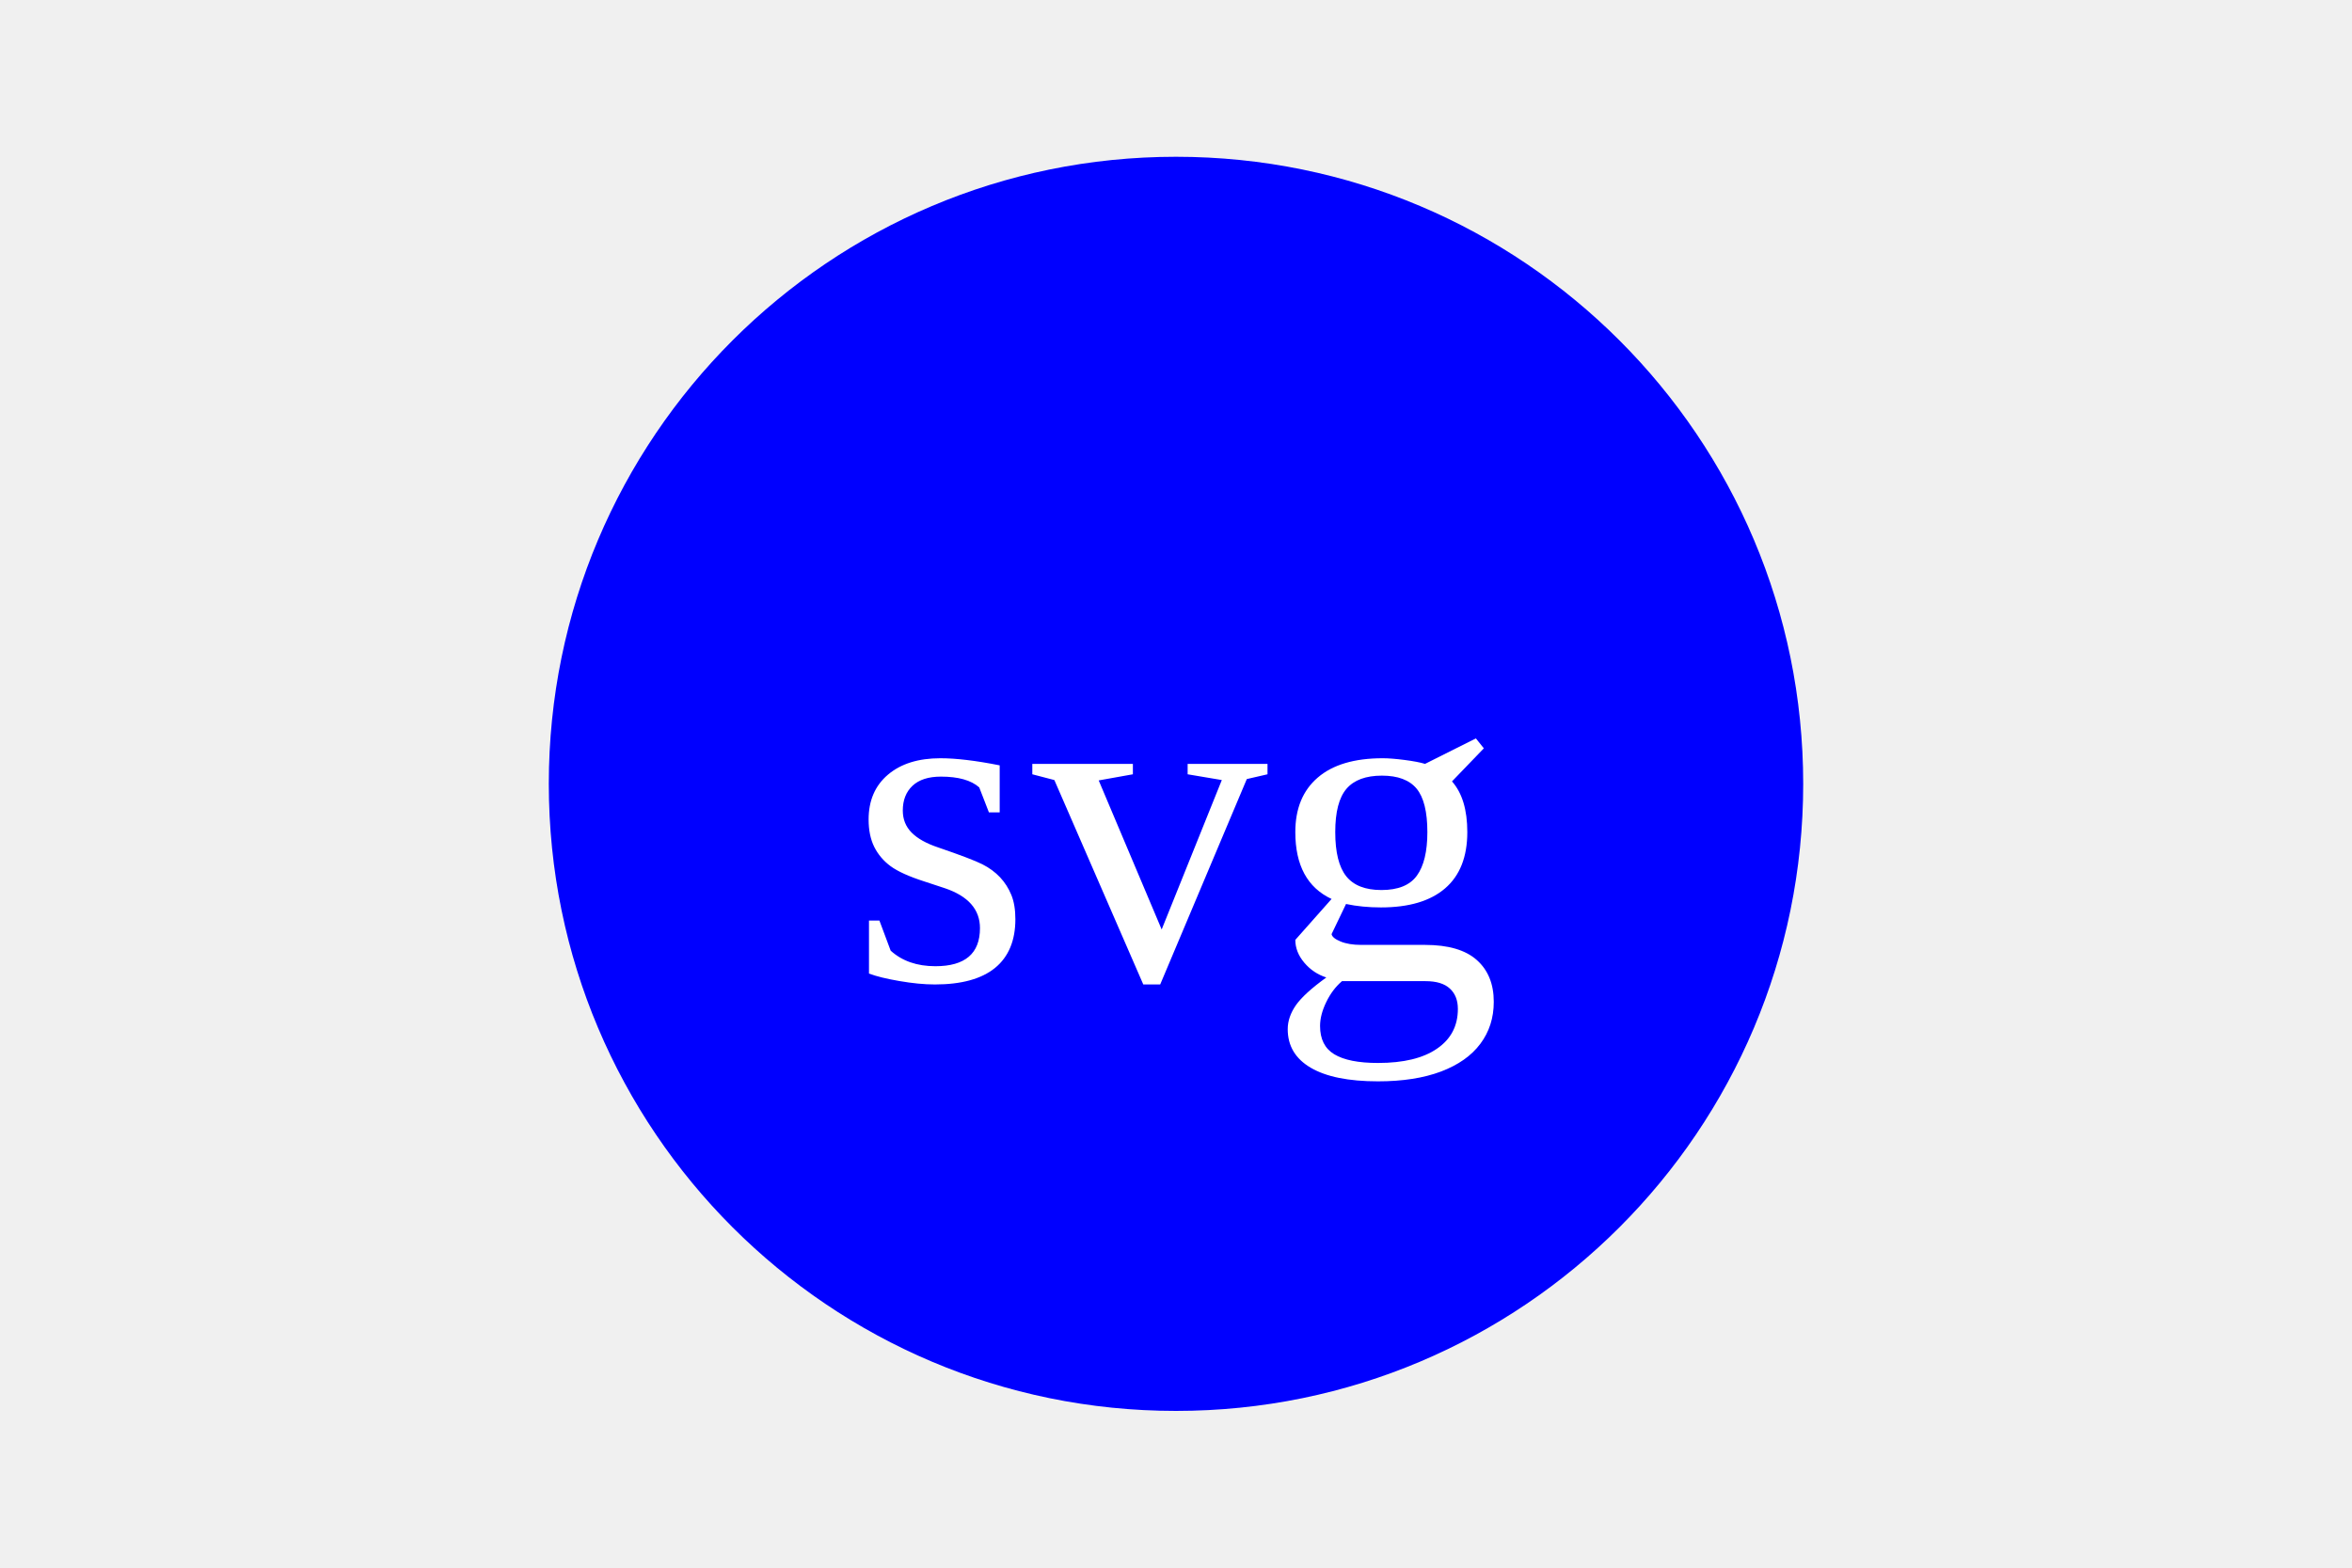
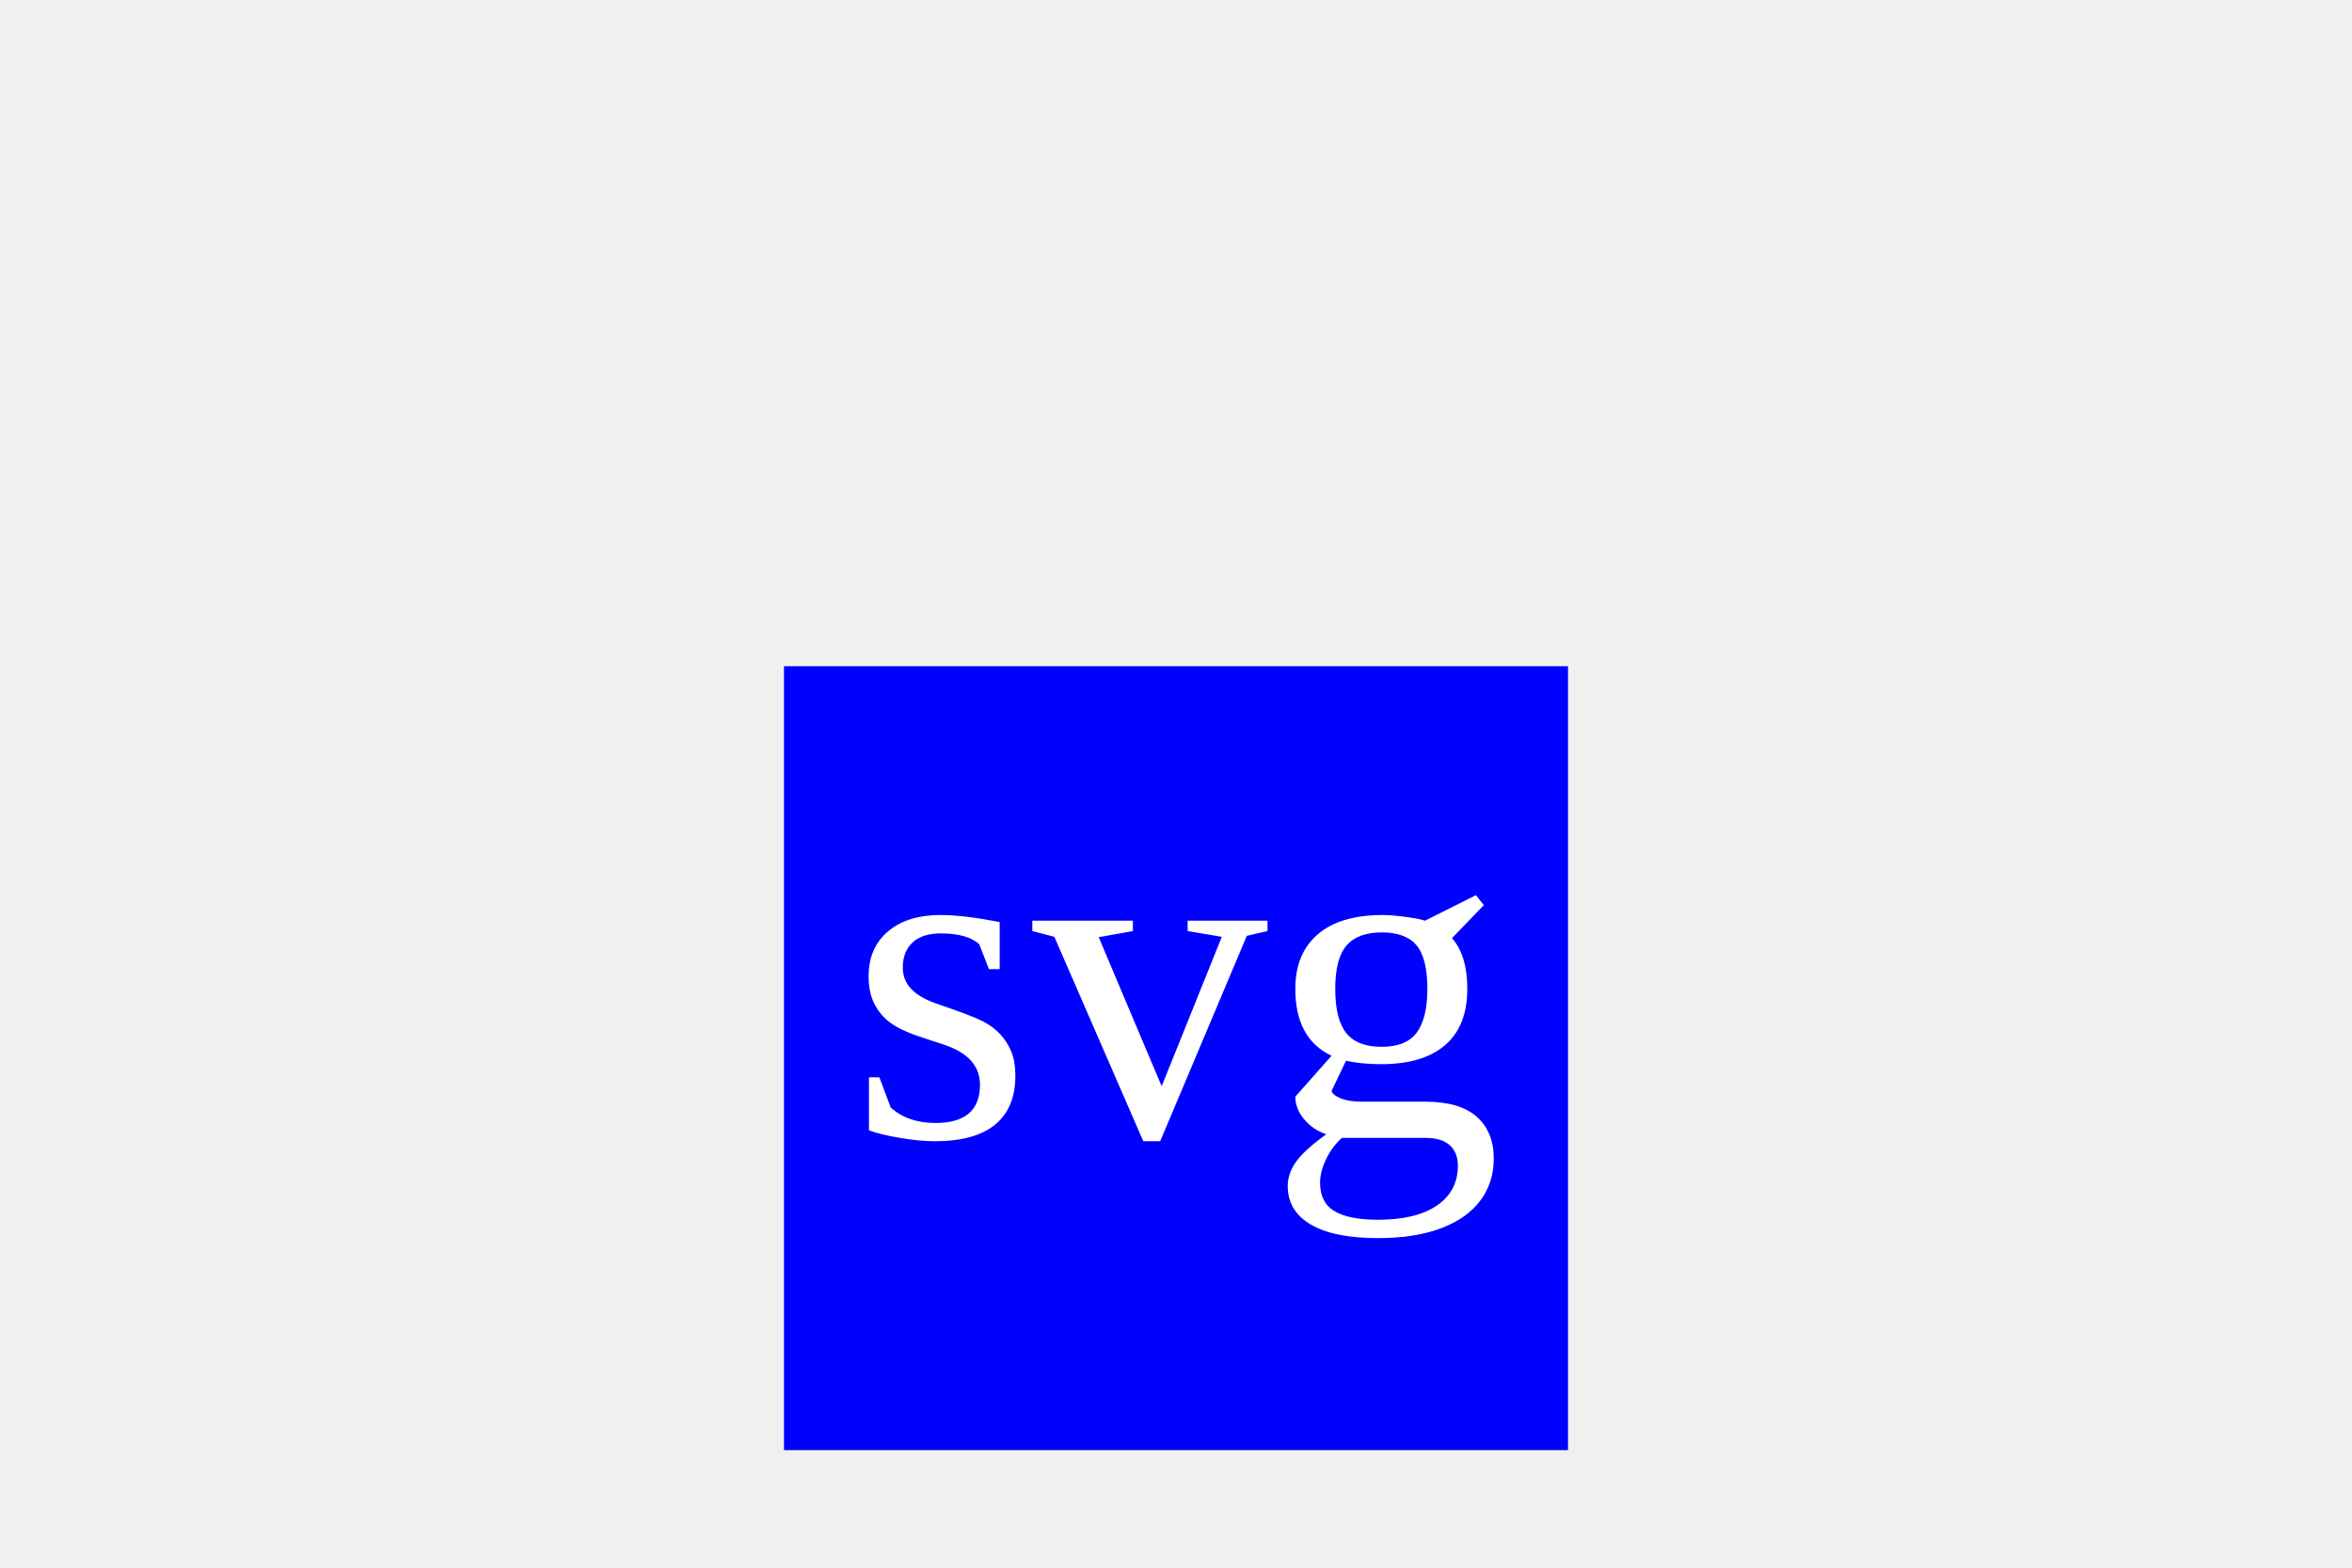
<svg version="1.1" width="300" height="200">
-   <circle cx="150" cy="100" r="80" fill="blue" />
-   <text x="150" y="125" font-size="60" text-anchor="middle" fill="white">svg</text>
+   <rect x="100" y="85" width="100" height="100" fill="blue" />
+   <text x="150" y="145" font-size="60" text-anchor="middle" fill="white">svg</text>
</svg>
